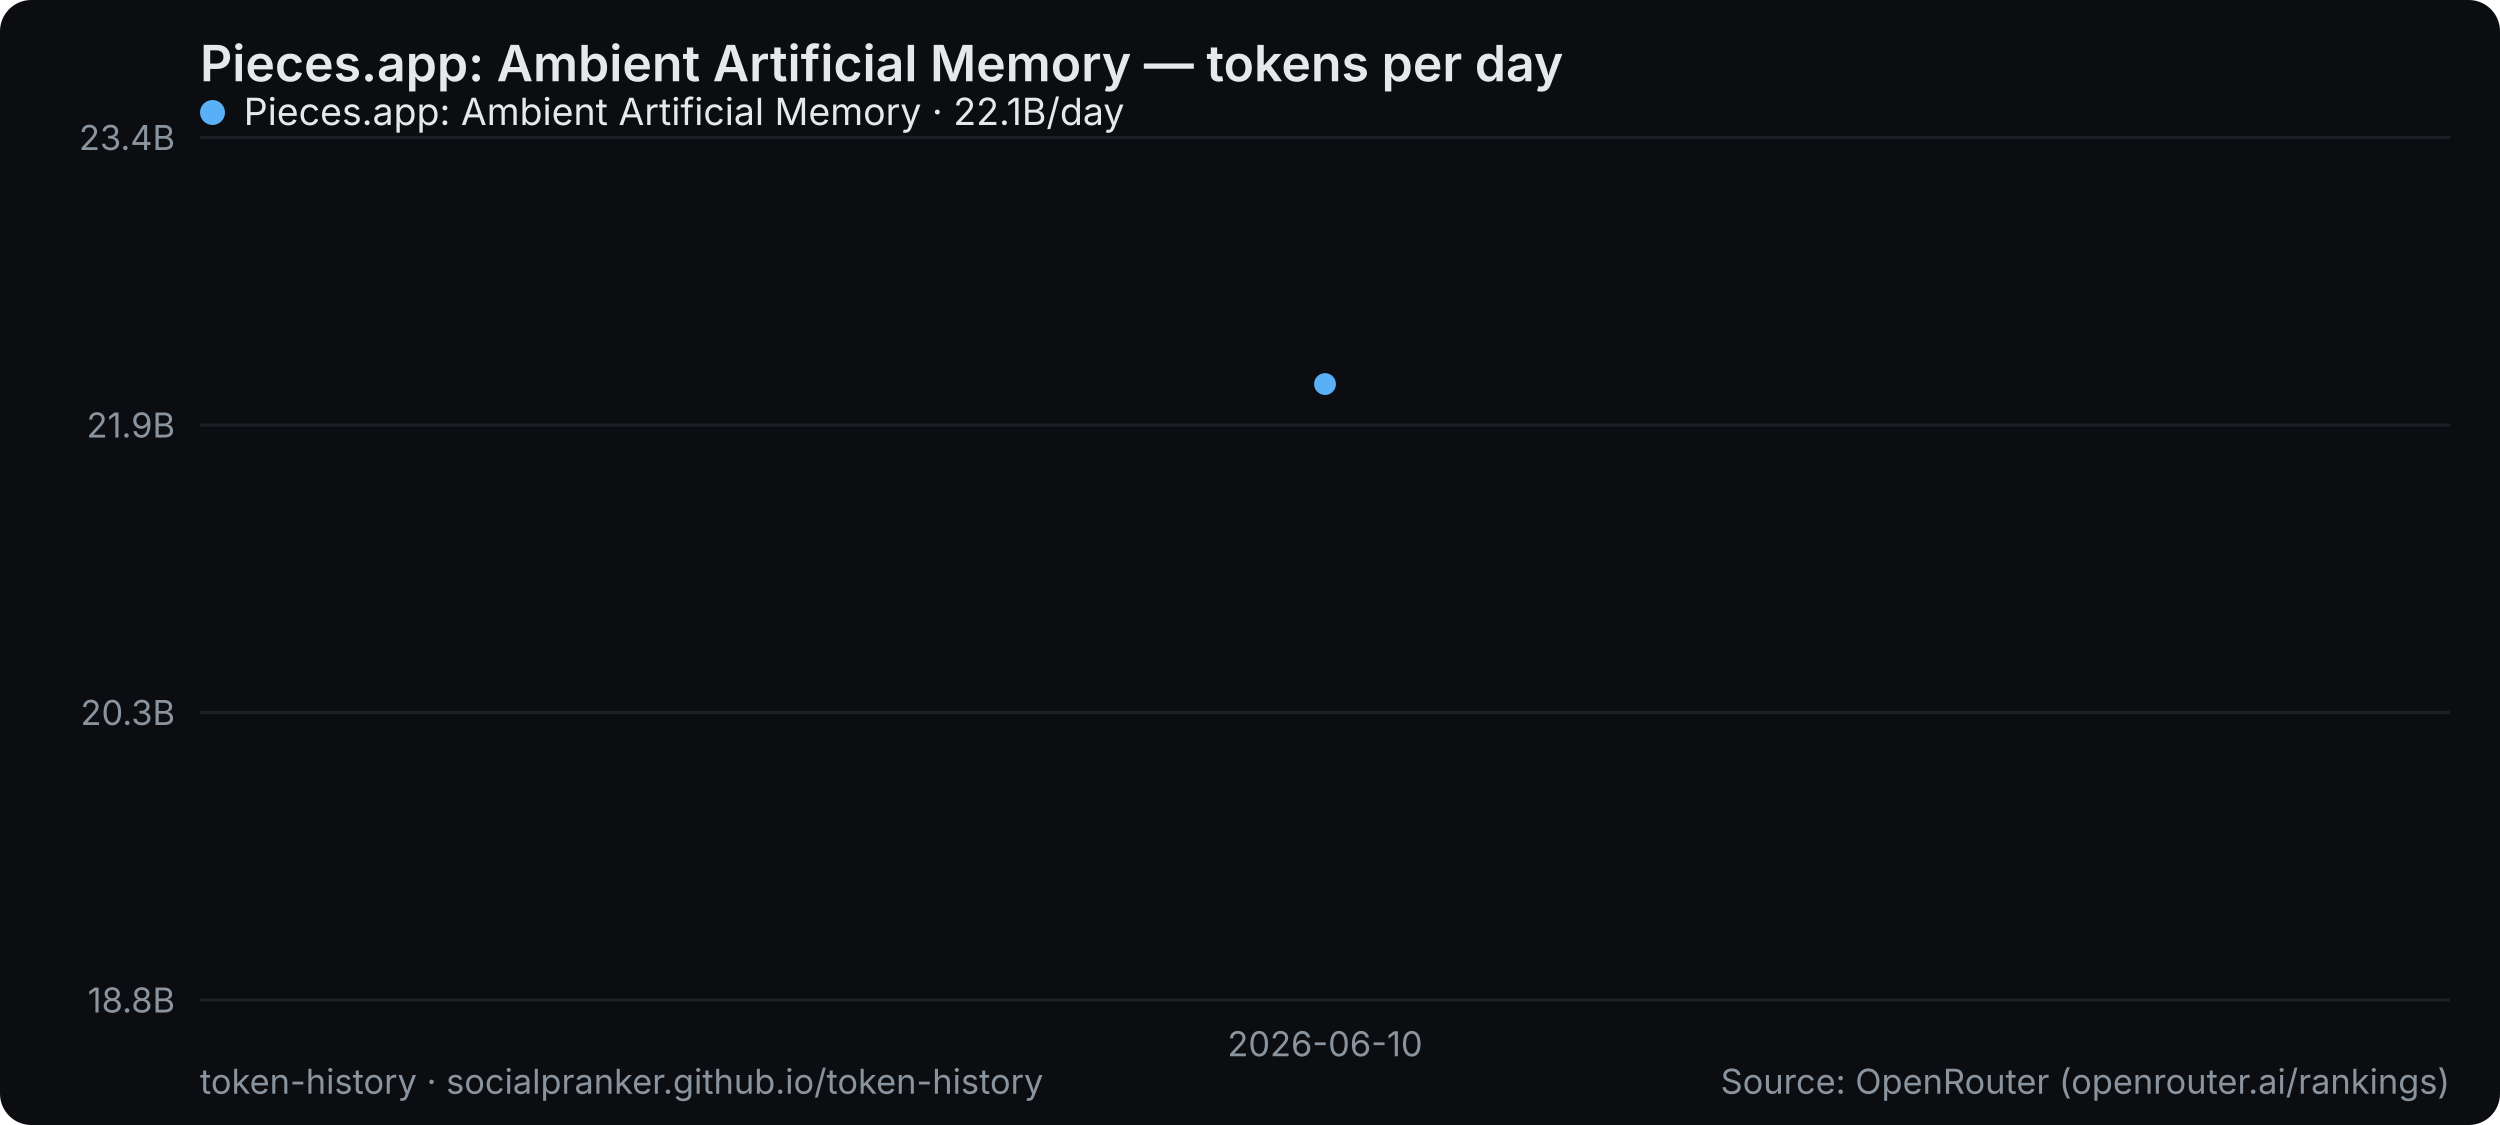
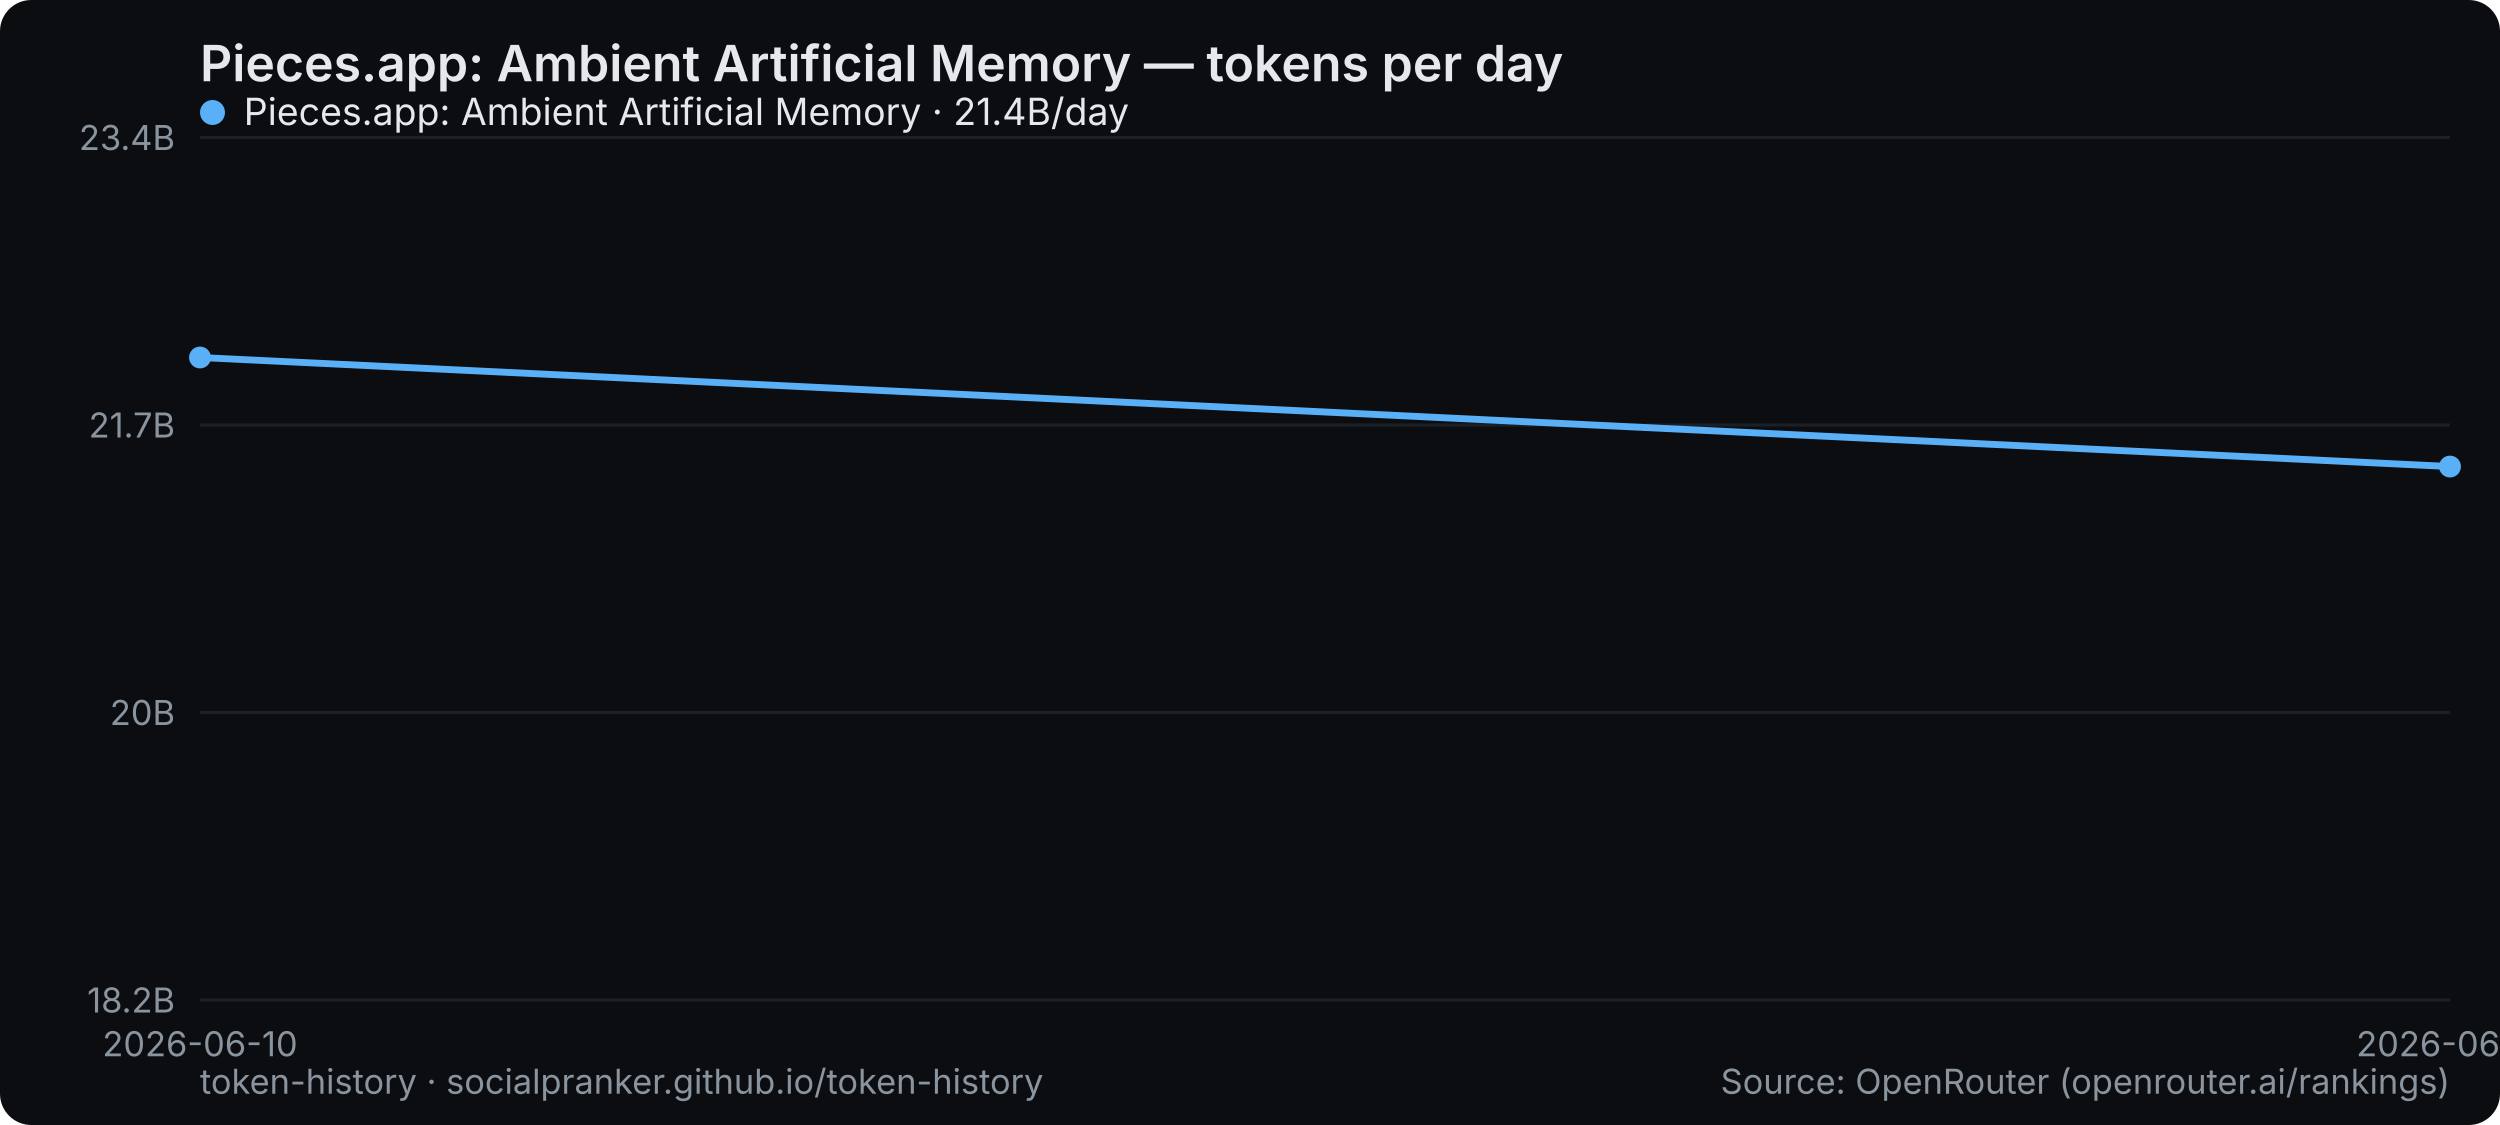
<svg xmlns="http://www.w3.org/2000/svg" width="800" height="360" viewBox="0 0 800 360" role="img" aria-label="Pieces.app: Ambient Artificial Memory — tokens per day">
  <rect width="800" height="360" rx="10" fill="#0b0d10" />
  <text x="64" y="26" font-family="system-ui,-apple-system,Segoe UI,sans-serif" font-size="16" font-weight="600" fill="#e6e9ec">Pieces.app: Ambient Artificial Memory — tokens per day</text>
  <line x1="64" y1="320" x2="784" y2="320" stroke="#1b2026" stroke-width="1" />
-   <text x="56" y="324" text-anchor="end" font-family="system-ui,-apple-system,Segoe UI,sans-serif" font-size="11" fill="#8a949e">18.8B</text>
+   <text x="56" y="324" text-anchor="end" font-family="system-ui,-apple-system,Segoe UI,sans-serif" font-size="11" fill="#8a949e">18.2B</text>
  <line x1="64" y1="228" x2="784" y2="228" stroke="#1b2026" stroke-width="1" />
-   <text x="56" y="232" text-anchor="end" font-family="system-ui,-apple-system,Segoe UI,sans-serif" font-size="11" fill="#8a949e">20.3B</text>
+   <text x="56" y="232" text-anchor="end" font-family="system-ui,-apple-system,Segoe UI,sans-serif" font-size="11" fill="#8a949e">20B</text>
  <line x1="64" y1="136" x2="784" y2="136" stroke="#1b2026" stroke-width="1" />
-   <text x="56" y="140" text-anchor="end" font-family="system-ui,-apple-system,Segoe UI,sans-serif" font-size="11" fill="#8a949e">21.9B</text>
+   <text x="56" y="140" text-anchor="end" font-family="system-ui,-apple-system,Segoe UI,sans-serif" font-size="11" fill="#8a949e">21.7B</text>
  <line x1="64" y1="44" x2="784" y2="44" stroke="#1b2026" stroke-width="1" />
  <text x="56" y="48" text-anchor="end" font-family="system-ui,-apple-system,Segoe UI,sans-serif" font-size="11" fill="#8a949e">23.4B</text>
-   <text x="424" y="338" text-anchor="middle" font-family="system-ui,-apple-system,Segoe UI,sans-serif" font-size="11" fill="#8a949e">2026-06-10</text>
-   <circle cx="424.0" cy="122.9" r="3.5" fill="#5ab0f7" />
+   <text x="64" y="338" text-anchor="middle" font-family="system-ui,-apple-system,Segoe UI,sans-serif" font-size="11" fill="#8a949e">2026-06-10</text>
+   <text x="784" y="338" text-anchor="middle" font-family="system-ui,-apple-system,Segoe UI,sans-serif" font-size="11" fill="#8a949e">2026-06-11</text>
+   <polyline points="64.0,114.4 784.0,149.3" fill="none" stroke="#5ab0f7" stroke-width="2.2" stroke-linejoin="round" stroke-linecap="round" />
+   <circle cx="64.0" cy="114.4" r="3.5" fill="#5ab0f7" />
+   <circle cx="784.0" cy="149.3" r="3.5" fill="#5ab0f7" />
  <g font-family="system-ui,-apple-system,Segoe UI,sans-serif" font-size="12">
    <circle cx="68" cy="36" r="4" fill="#5ab0f7" />
-     <text x="78" y="40" fill="#e6e9ec">Pieces.app: Ambient Artificial Memory · 22.1B/day</text>
+     <text x="78" y="40" fill="#e6e9ec">Pieces.app: Ambient Artificial Memory · 21.4B/day</text>
  </g>
  <text x="64" y="350" font-family="system-ui,-apple-system,Segoe UI,sans-serif" font-size="11" fill="#8a949e">token-history · socialpranker.github.io/token-history</text>
  <text x="784" y="350" text-anchor="end" font-family="system-ui,-apple-system,Segoe UI,sans-serif" font-size="11" fill="#8a949e">Source: OpenRouter (openrouter.ai/rankings)</text>
</svg>
